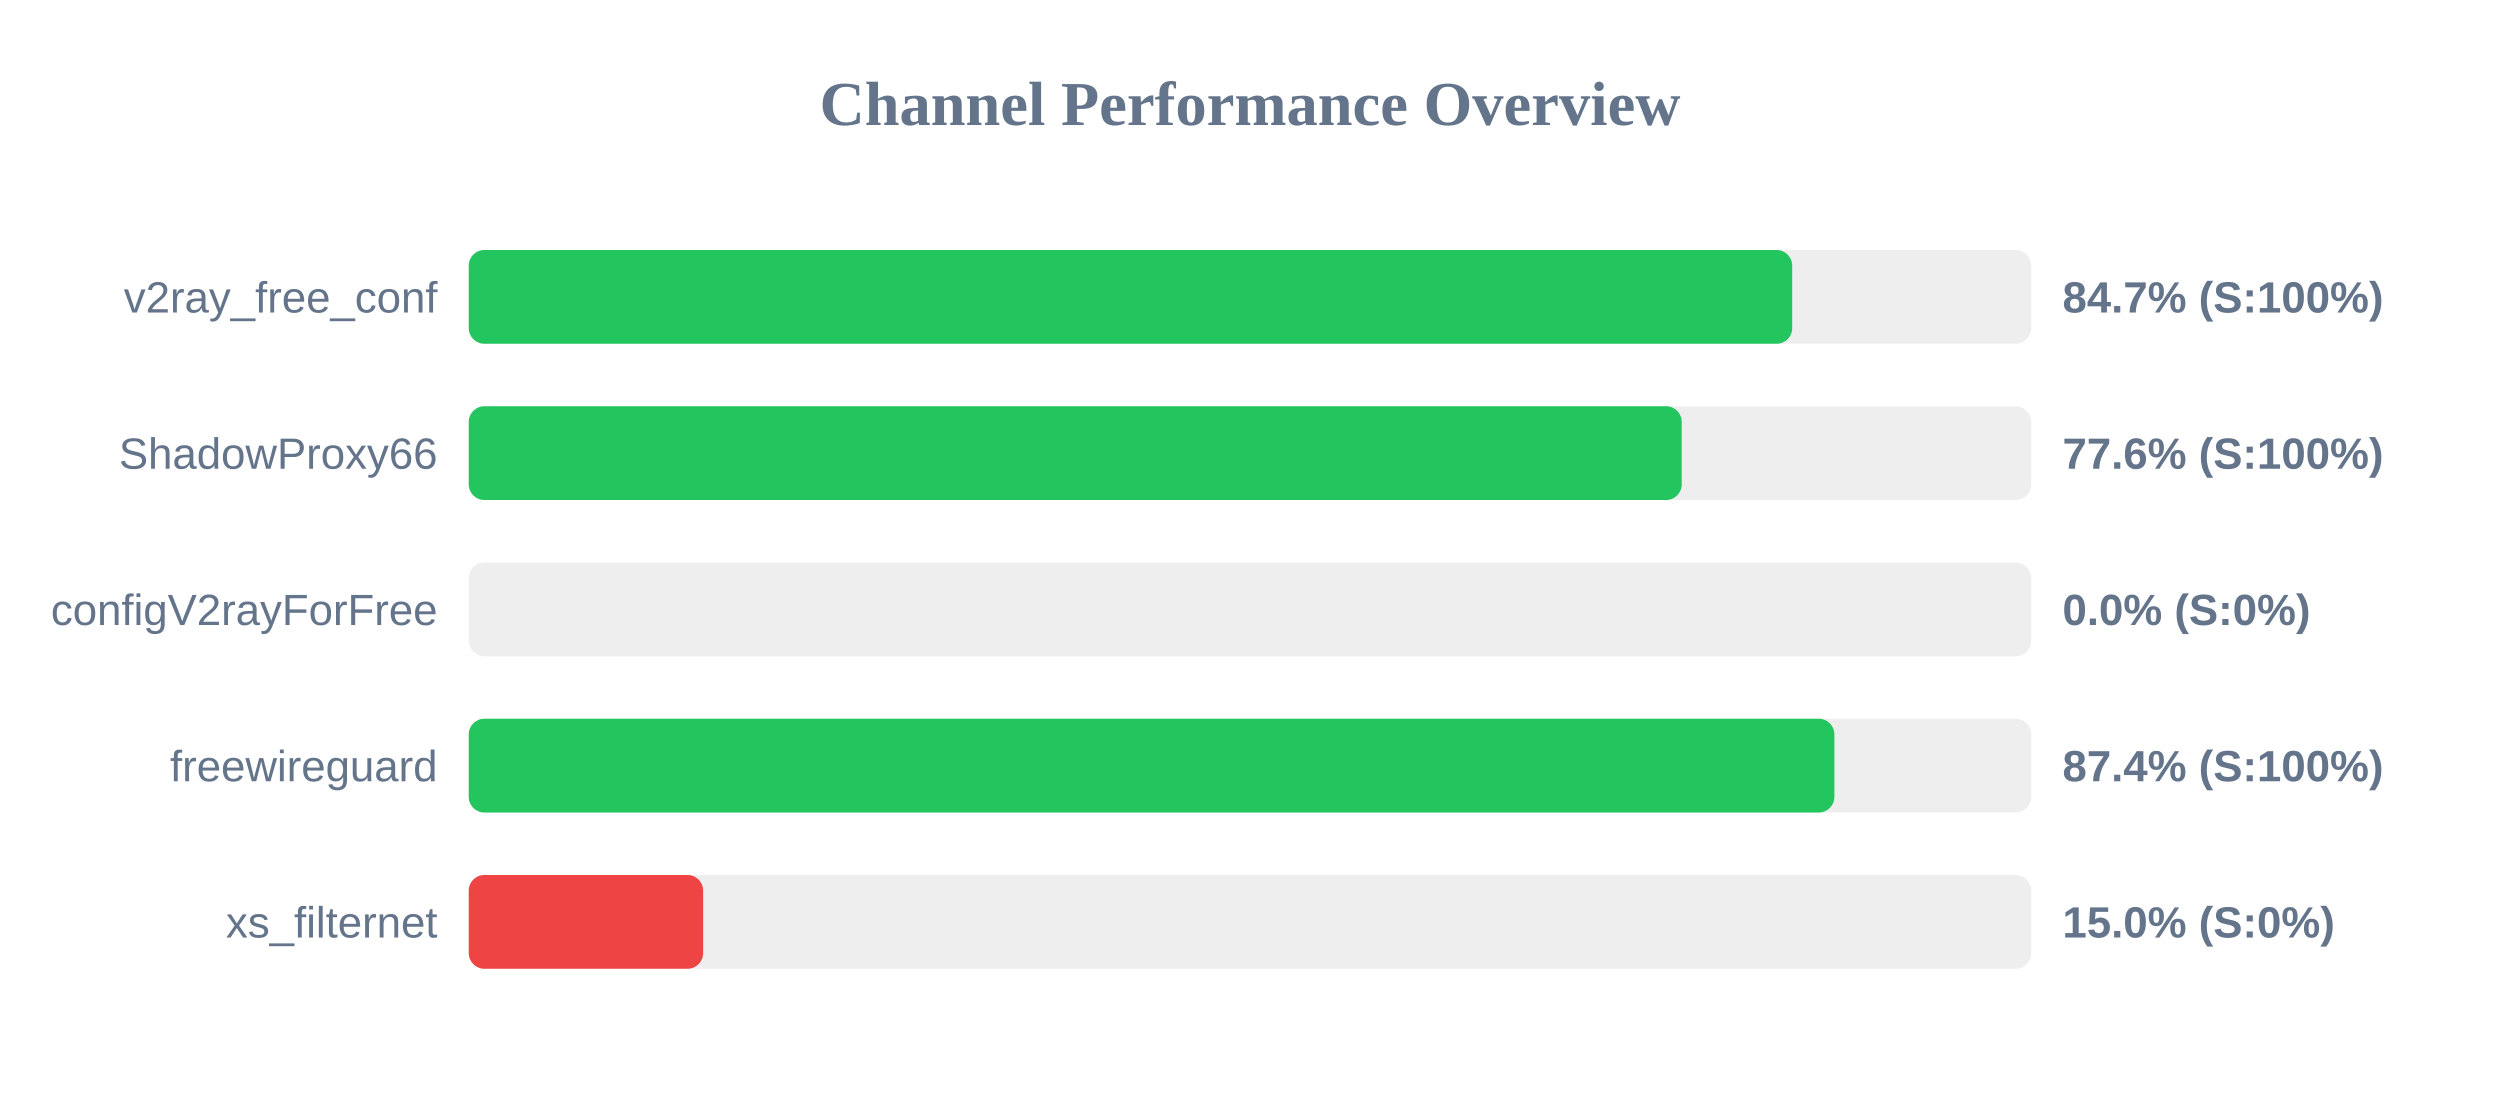
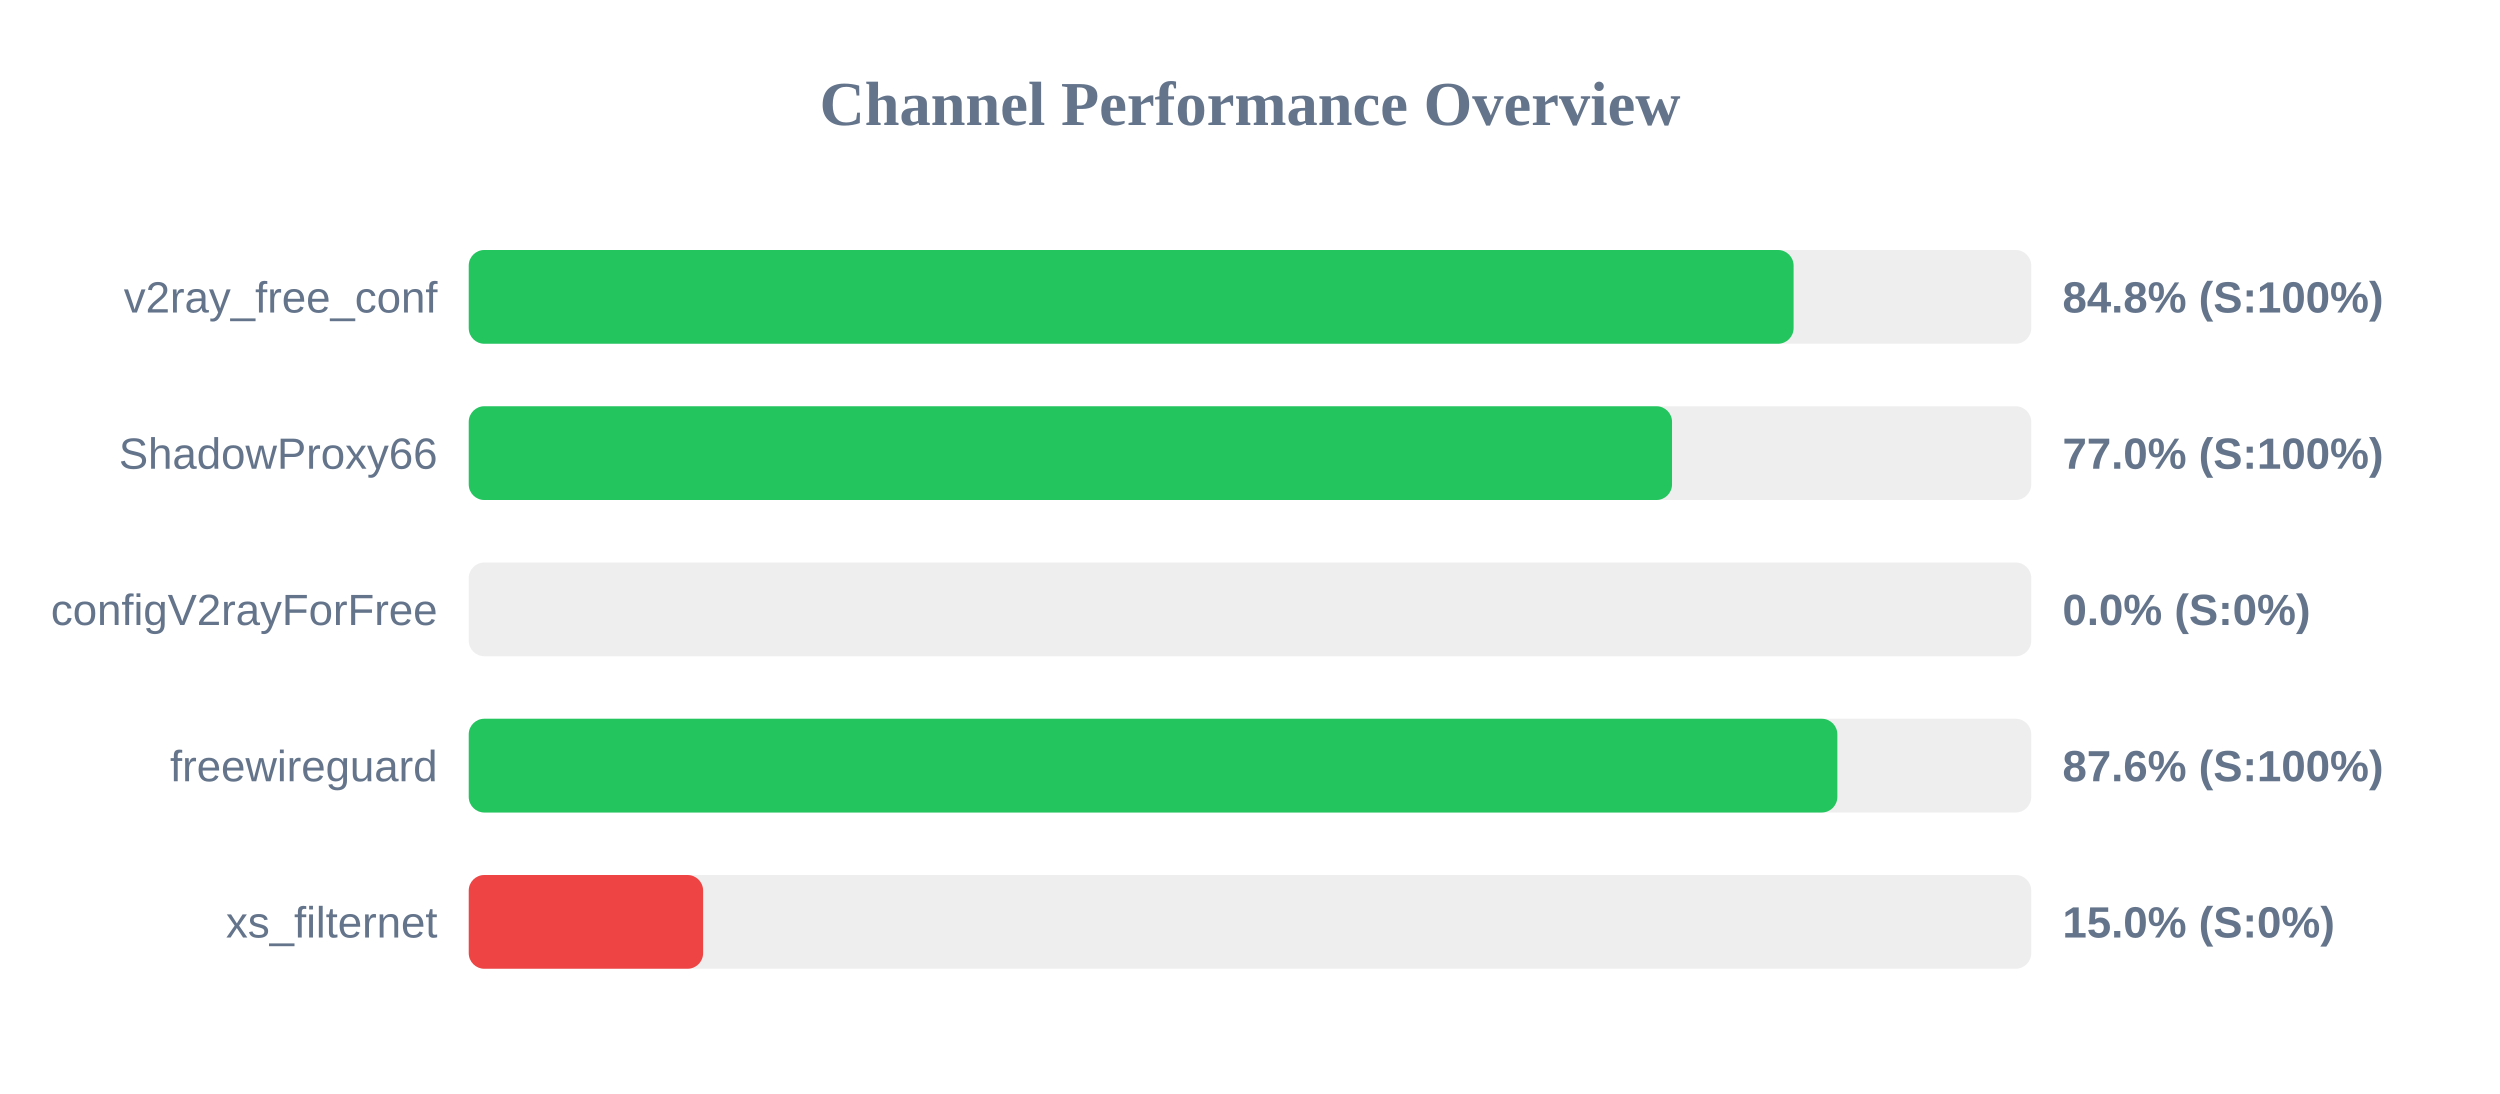
<svg xmlns="http://www.w3.org/2000/svg" width="800" height="350" version="1.1">
  <style>
        .row { font: 14px Arial; fill: #64748b; }
        .score { font: bold 14px Arial; fill: #64748b; }
    </style>
  <text x="400" y="40" text-anchor="middle" font-size="20px" font-weight="bold" fill="#64748b">Channel Performance Overview</text>
  <rect x="150" y="80" width="500" height="30" fill="#eee" rx="5" />
-   <rect x="150" y="80" width="423.5" height="30" fill="#22c55e" rx="5" />
+   <rect x="150" y="80" width="423.95" height="30" fill="#22c55e" rx="5" />
  <text x="140" y="100" text-anchor="end" class="row">v2ray_free_conf</text>
-   <text x="660" y="100" text-anchor="start" class="score">84.7% (S:100%)</text>
+   <text x="660" y="100" text-anchor="start" class="score">84.8% (S:100%)</text>
  <rect x="150" y="130" width="500" height="30" fill="#eee" rx="5" />
-   <rect x="150" y="130" width="388.15" height="30" fill="#22c55e" rx="5" />
+   <rect x="150" y="130" width="385.05" height="30" fill="#22c55e" rx="5" />
  <text x="140" y="150" text-anchor="end" class="row">ShadowProxy66</text>
-   <text x="660" y="150" text-anchor="start" class="score">77.6% (S:100%)</text>
+   <text x="660" y="150" text-anchor="start" class="score">77.0% (S:100%)</text>
  <rect x="150" y="180" width="500" height="30" fill="#eee" rx="5" />
  <rect x="150" y="180" width="0.0" height="30" fill="#ef4444" rx="5" />
  <text x="140" y="200" text-anchor="end" class="row">configV2rayForFree</text>
  <text x="660" y="200" text-anchor="start" class="score">0.0% (S:0%)</text>
  <rect x="150" y="230" width="500" height="30" fill="#eee" rx="5" />
-   <rect x="150" y="230" width="437.0" height="30" fill="#22c55e" rx="5" />
+   <rect x="150" y="230" width="437.95" height="30" fill="#22c55e" rx="5" />
  <text x="140" y="250" text-anchor="end" class="row">freewireguard</text>
-   <text x="660" y="250" text-anchor="start" class="score">87.4% (S:100%)</text>
+   <text x="660" y="250" text-anchor="start" class="score">87.6% (S:100%)</text>
  <rect x="150" y="280" width="500" height="30" fill="#eee" rx="5" />
  <rect x="150" y="280" width="75.0" height="30" fill="#ef4444" rx="5" />
  <text x="140" y="300" text-anchor="end" class="row">xs_filternet</text>
  <text x="660" y="300" text-anchor="start" class="score">15.0% (S:0%)</text>
</svg>
